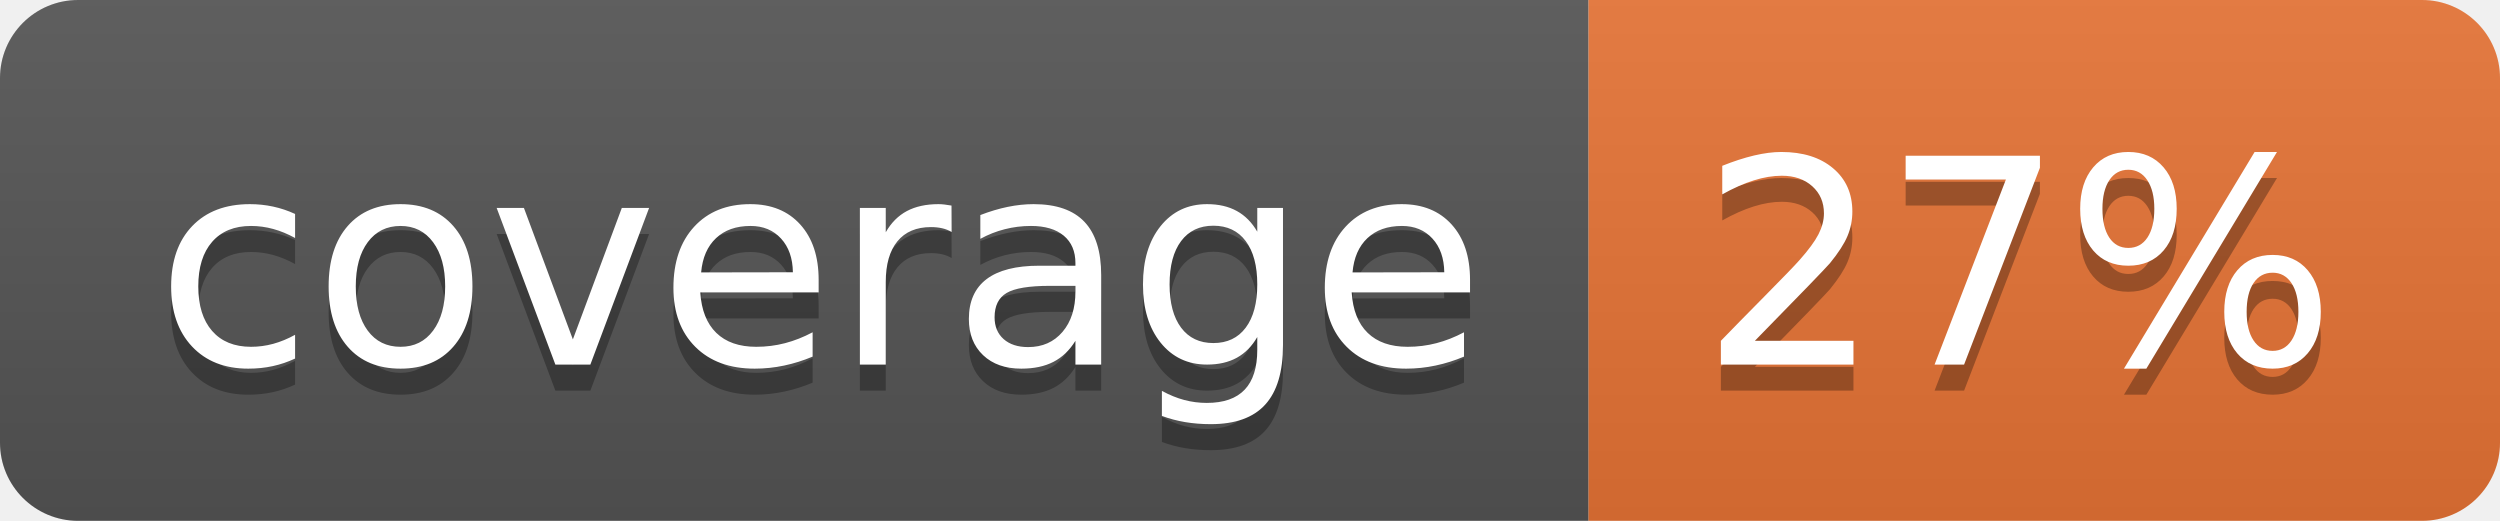
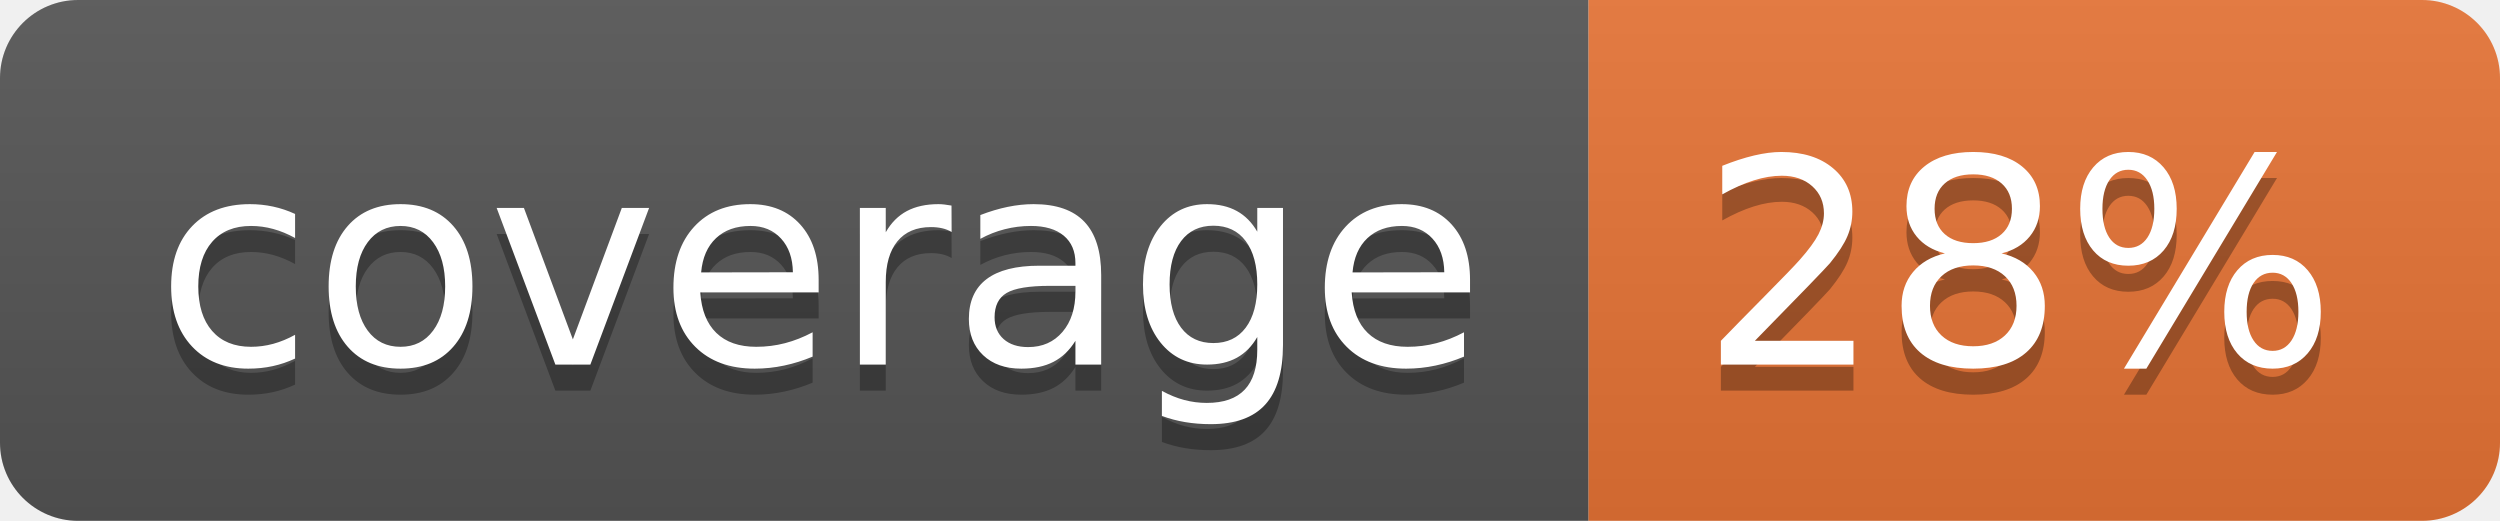
<svg xmlns="http://www.w3.org/2000/svg" width="96" height="20">
  <linearGradient id="b" x2="0" y2="100%">
    <stop offset="0" stop-color="#bbb" stop-opacity=".1" />
    <stop offset="1" stop-opacity=".1" />
  </linearGradient>
  <clipPath id="a">
    <rect width="96" height="20" rx="3" fill="#fff" />
  </clipPath>
  <g clip-path="url(#a)">
    <path fill="#555" d="M0 0h61v20H0z" />
    <path fill="#E87435" d="M61 0h35v20H61z" />
    <path fill="url(#b)" d="M0 0h96v20H0z" />
  </g>
  <g fill="#fff" text-anchor="middle" font-family="DejaVu Sans,Verdana,Geneva,sans-serif" font-size="110">
    <text x="315" y="150" fill="#010101" fill-opacity=".3" transform="scale(.1)" textLength="510">coverage</text>
    <text x="315" y="140" transform="scale(.1)" textLength="510">coverage</text>
-     <text x="775" y="150" fill="#010101" fill-opacity=".3" transform="scale(.1)" textLength="250">27%</text>
-     <text x="775" y="140" transform="scale(.1)" textLength="250">27%</text>
+     <text x="775" y="150" fill="#010101" fill-opacity=".3" transform="scale(.1)" textLength="250">28%</text>
+     <text x="775" y="140" transform="scale(.1)" textLength="250">28%</text>
  </g>
</svg>
